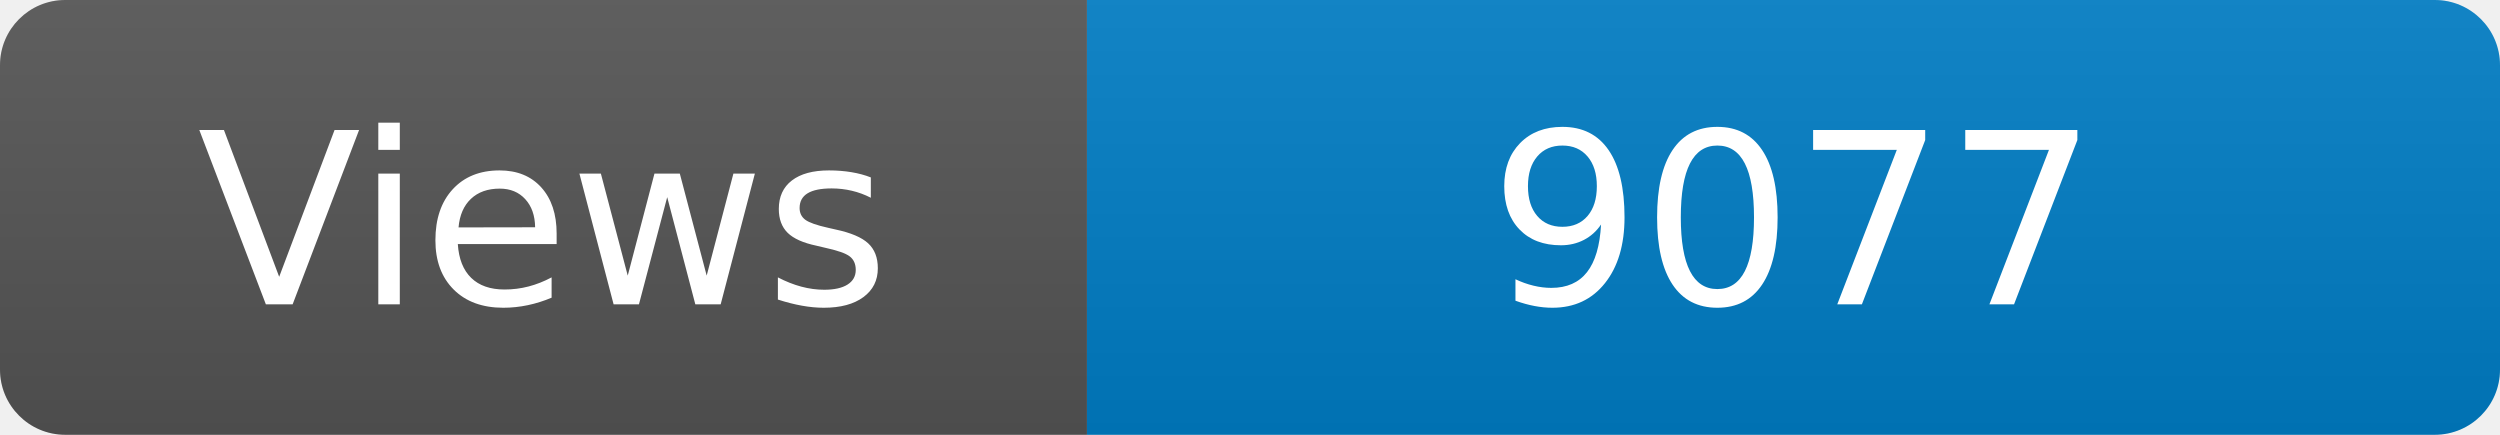
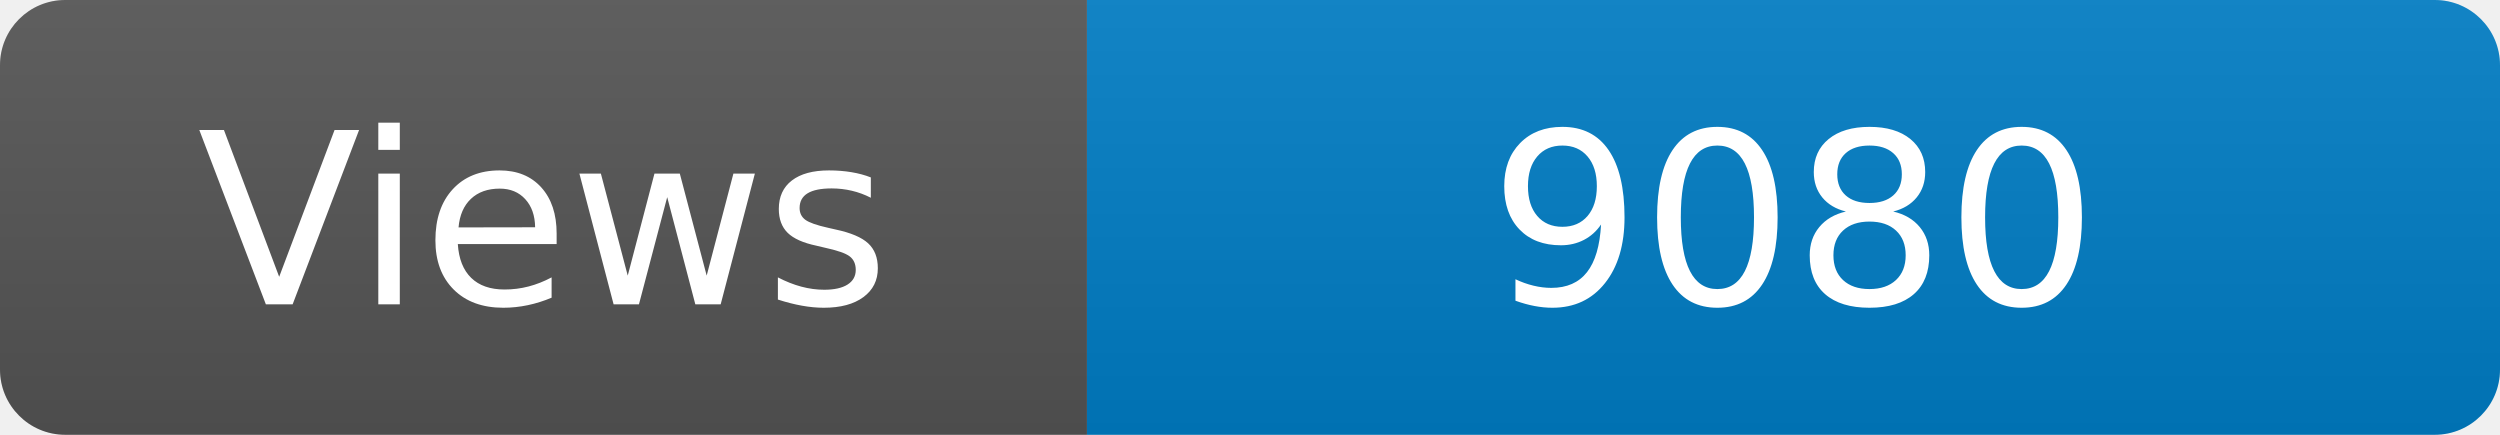
<svg xmlns="http://www.w3.org/2000/svg" width="115" height="20" role="img" aria-label="Maintained?: yes">
  <linearGradient id="s" x2="0" y2="100%">
    <stop offset="0" stop-color="#bbb" stop-opacity=".1" />
    <stop offset="1" stop-opacity=".1" />
  </linearGradient>
  <clipPath id="r">
    <rect width="115" height="20" rx="3" fill="#fff" />
  </clipPath>
  <g clip-path="url(#r)">
    <rect width="50" height="20" fill="#555" />
    <rect x="50" width="160" height="20" fill="#007ec6" />
    <rect width="115" height="20" fill="url(#s)" />
  </g>
  <g fill="#fff" text-anchor="middle" font-family="Verdana,Geneva,DejaVu Sans,sans-serif" font-size="110">
    <text x="250" y="140" transform="scale(.1)" fill="#fff">Views</text>
-     <text x="825" y="140" transform="scale(.1)" fill="#fff">9077</text>
+     <text x="825" y="140" transform="scale(.1)" fill="#fff">9080</text>
  </g>
</svg>
